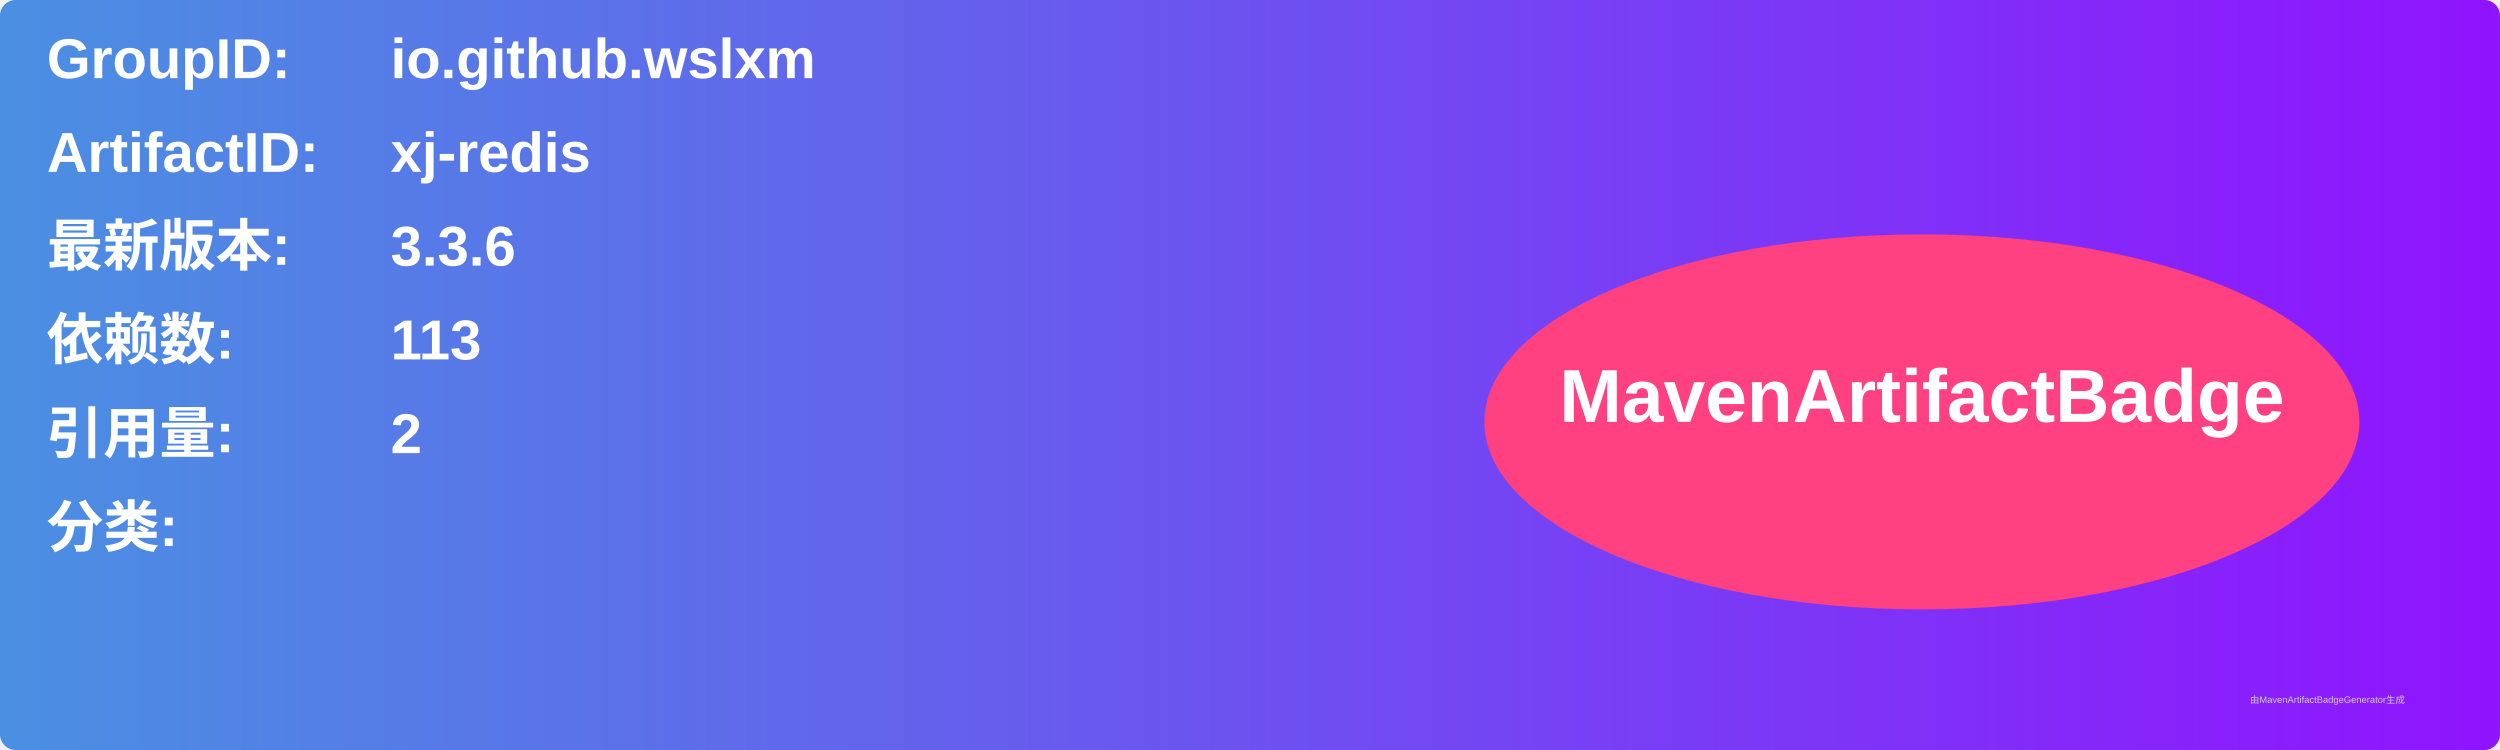
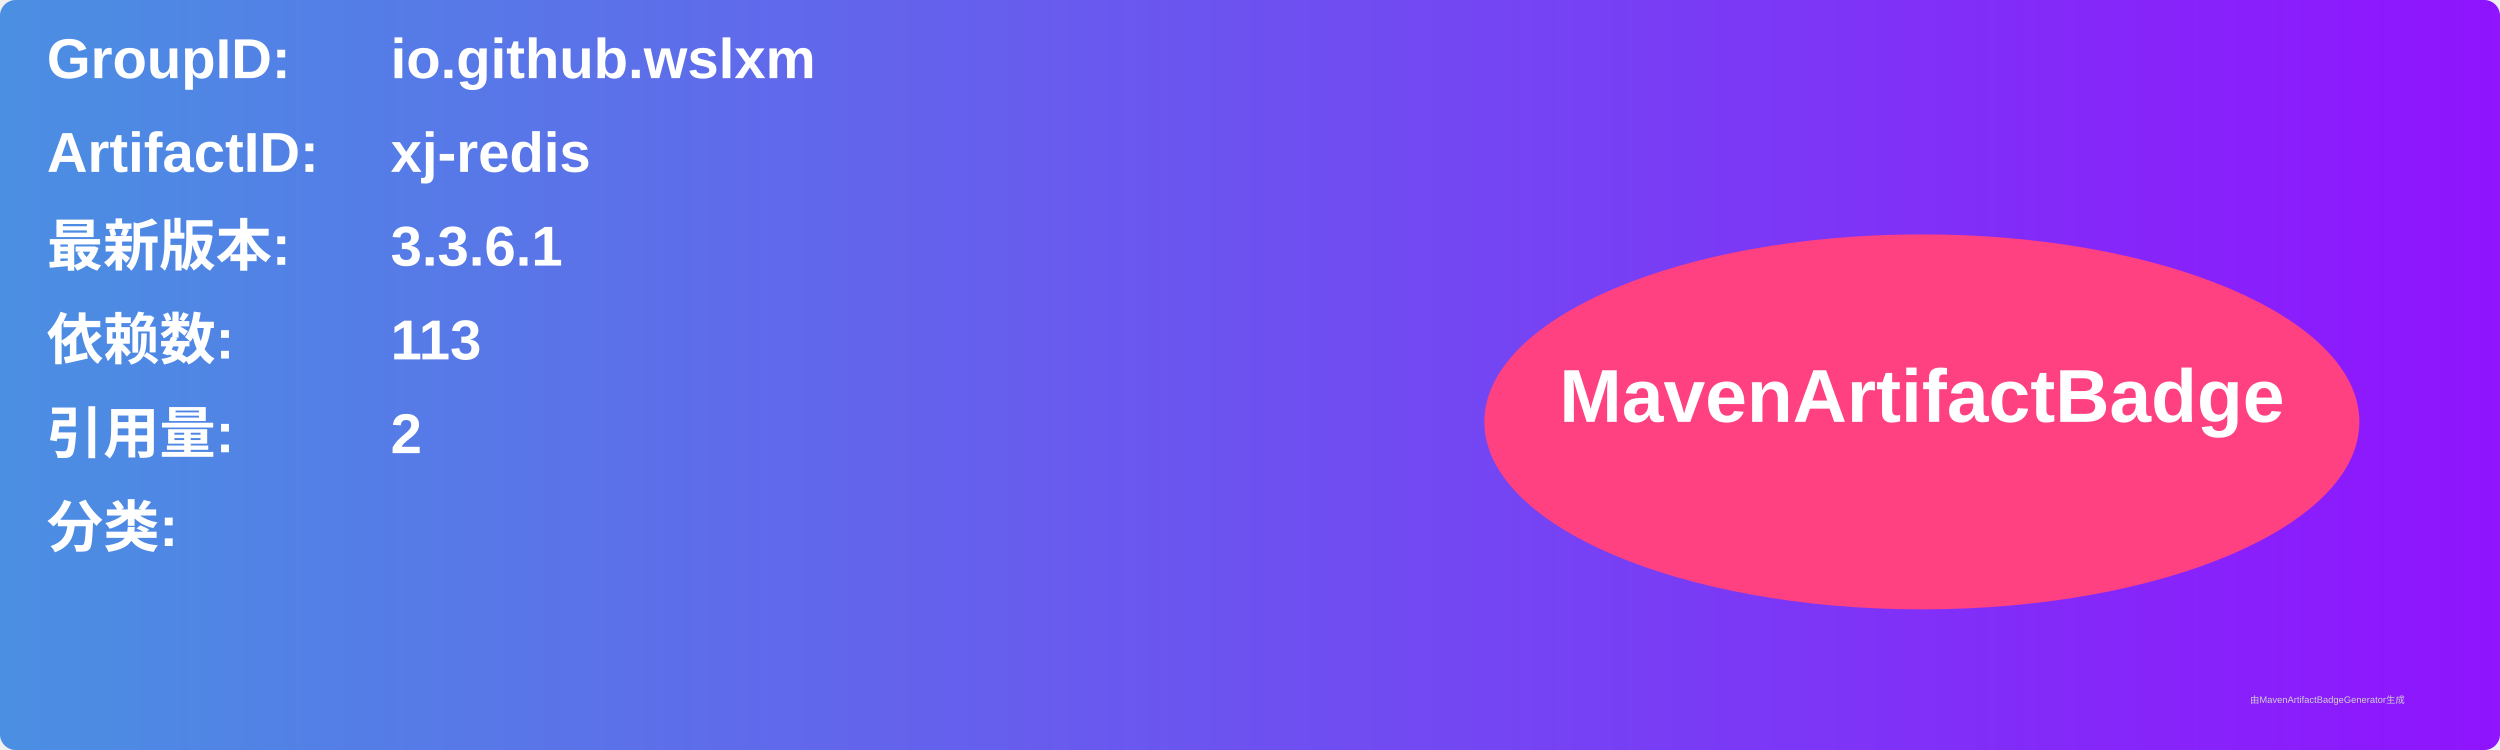
<svg xmlns="http://www.w3.org/2000/svg" width="800" height="240" viewBox="0 0 800 240">
  <linearGradient id="grad" x1="0%" y1="0%" x2="100%" y2="0%">
    <stop offset="0%" stop-color="#4a90e2" />
    <stop offset="100%" stop-color="#9013fe" />
  </linearGradient>
  <rect width="100%" height="100%" rx="5" ry="5" fill="url(#grad)" />
  <g transform="translate(15, 15)">
    <text x="0" y="10" font-family="Arial" font-size="18" fill="white" font-weight="bold" width="260">GroupID:</text>
    <text x="110" y="10" font-family="Arial" font-size="18" fill="white" font-weight="bold" width="460">io.github.wslxm</text>
    <text x="0" y="40" font-family="Arial" font-size="18" fill="white" font-weight="bold" width="260">ArtifactID:</text>
    <text x="110" y="40" font-family="Arial" font-size="18" fill="white" font-weight="bold" width="460">xj-redis</text>
    <text x="0" y="70" font-family="Arial" font-size="18" fill="white" font-weight="bold">最新版本:</text>
    <text x="110" y="70" font-family="Arial" font-size="18" fill="white" font-weight="bold">
-       <tspan font-weight="bold">3.3.6</tspan>
+       <tspan font-weight="bold">3.3.6.1</tspan>
    </text>
    <text x="0" y="100" font-family="Arial" font-size="18" fill="white" font-weight="bold">依赖数: </text>
    <text x="110" y="100" font-family="Arial" font-size="18" fill="white">
      <tspan font-weight="bold">113</tspan>
    </text>
    <text x="0" y="130" font-family="Arial" font-size="18" fill="white" font-weight="bold">引用量: </text>
    <text x="110" y="130" font-family="Arial" font-size="18" fill="white">
      <tspan font-weight="bold">2</tspan>
    </text>
    <text x="0" y="160" font-family="Arial" font-size="18" fill="white" font-weight="bold">分类:</text>
    <text x="10" y="190" font-family="Arial" font-size="10" fill="white">
      <tspan font-weight="bold" />
    </text>
    <ellipse cx="600" cy="120" rx="140" ry="60" fill="#ff4081" />
    <text x="600" y="120" text-anchor="middle" font-family="Arial" font-size="24" fill="white" font-weight="bold">MavenArtifactBadge</text>
  </g>
  <text x="720" y="225" font-family="Arial" font-size="3" fill="#d0d0d0">由MavenArtifactBadgeGenerator生成</text>
</svg>
